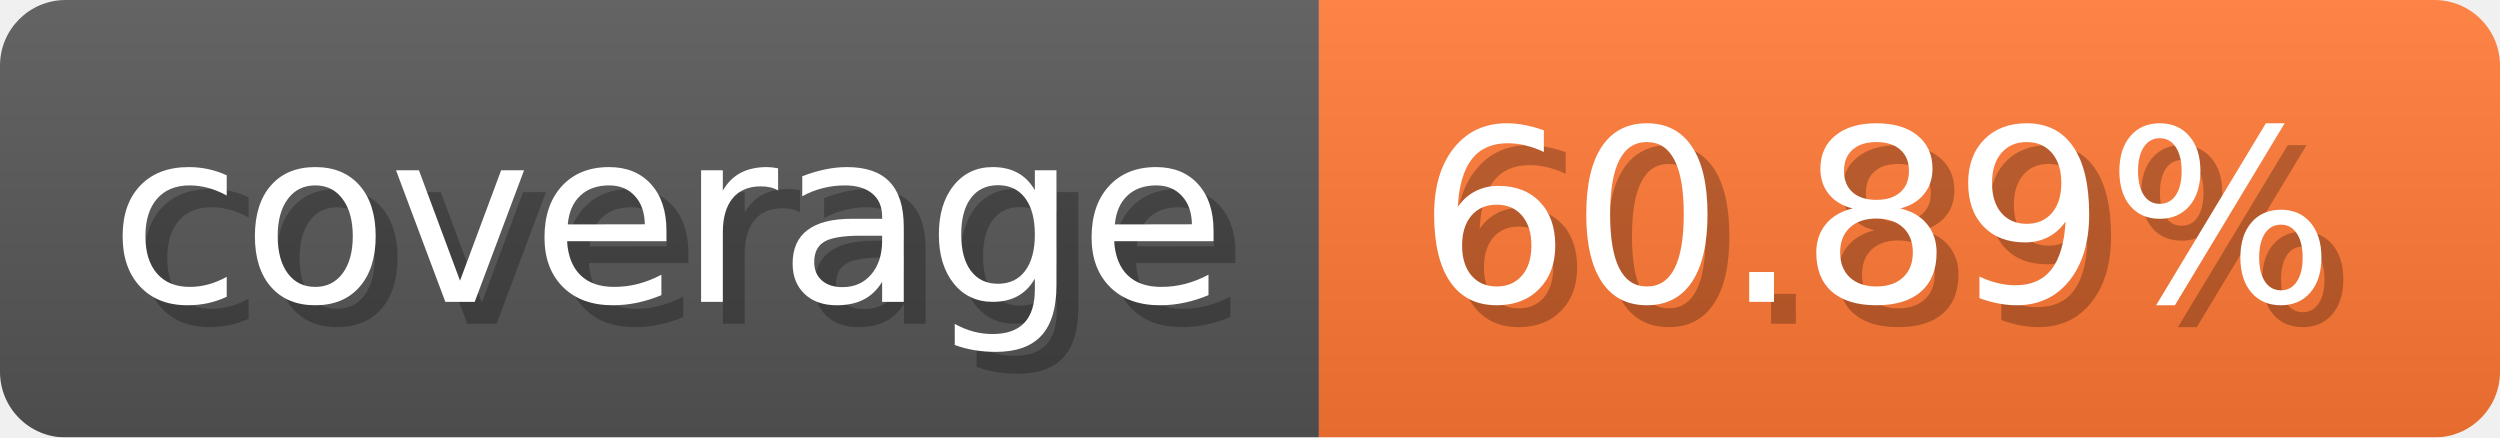
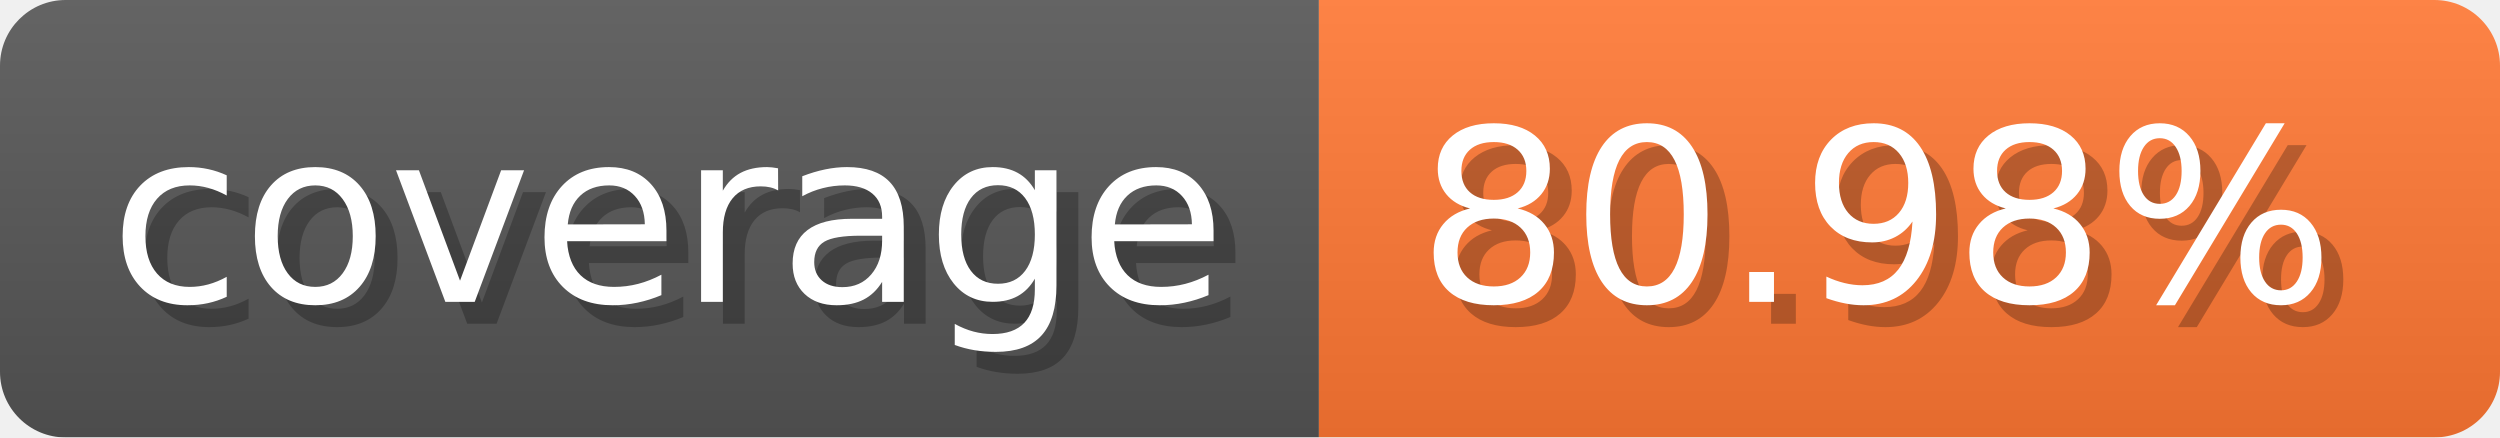
- <svg xmlns="http://www.w3.org/2000/svg" width="114.3" height="20" viewBox="0 0 1143 200" role="img" aria-label="coverage: 60.89%">
-   <linearGradient id="fVhoi" x2="0" y2="100%">
+ <svg xmlns="http://www.w3.org/2000/svg" width="114.3" height="20" viewBox="0 0 1143 200" role="img" aria-label="coverage: 80.98%">
+   <linearGradient id="tKxUT" x2="0" y2="100%">
    <stop offset="0" stop-opacity=".1" stop-color="#EEE" />
    <stop offset="1" stop-opacity=".1" />
  </linearGradient>
-   <mask id="ejhLh">
+   <mask id="YaQDM">
    <rect width="1143" height="200" rx="30" fill="#FFF" />
  </mask>
-   <g mask="url(#ejhLh)">
+   <g mask="url(#YaQDM)">
    <rect width="603" height="200" fill="#555" />
    <rect width="540" height="200" fill="#F73" x="603" />
-     <rect width="1143" height="200" fill="url(#fVhoi)" />
+     <rect width="1143" height="200" fill="url(#tKxUT)" />
  </g>
  <g aria-hidden="true" fill="#fff" text-anchor="start" font-family="Verdana,DejaVu Sans,sans-serif" font-size="110">
    <text x="60" y="148" textLength="503" fill="#000" opacity="0.25">coverage</text>
    <text x="50" y="138" textLength="503">coverage</text>
-     <text x="658" y="148" textLength="440" fill="#000" opacity="0.25">60.89%</text>
-     <text x="648" y="138" textLength="440">60.89%</text>
+     <text x="658" y="148" textLength="440" fill="#000" opacity="0.25">80.98%</text>
+     <text x="648" y="138" textLength="440">80.98%</text>
  </g>
</svg>
